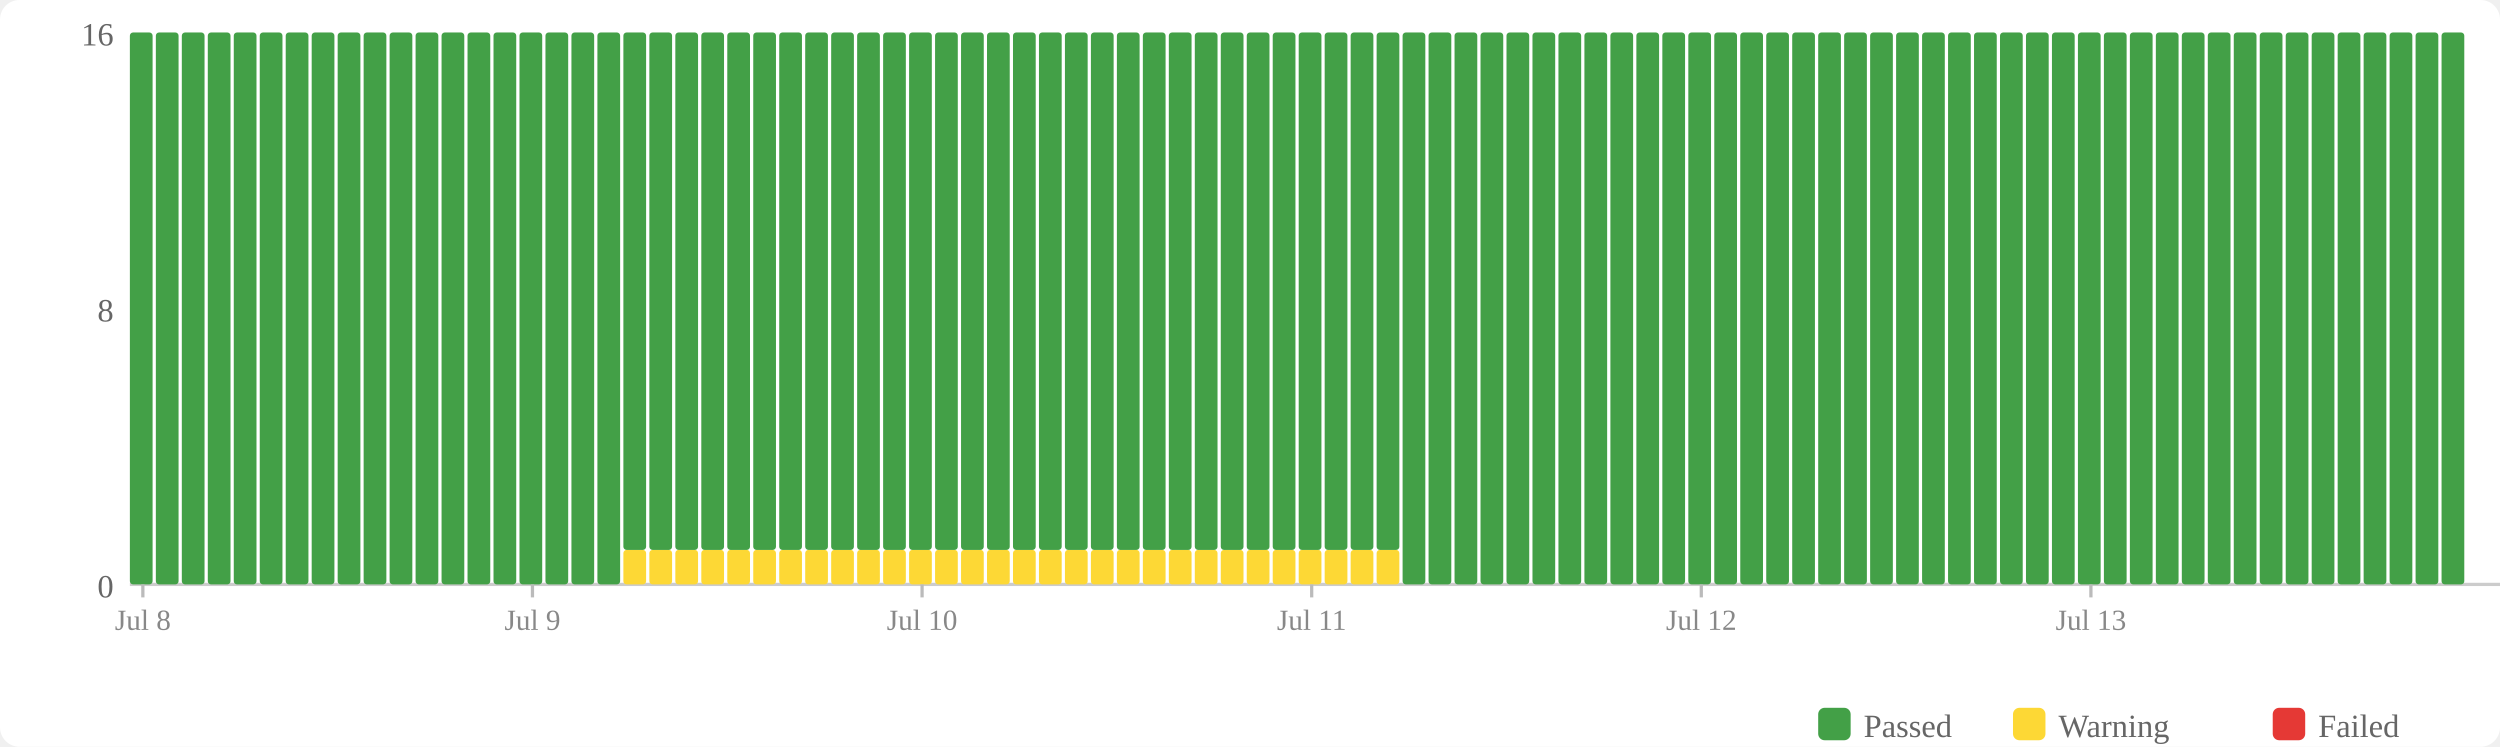
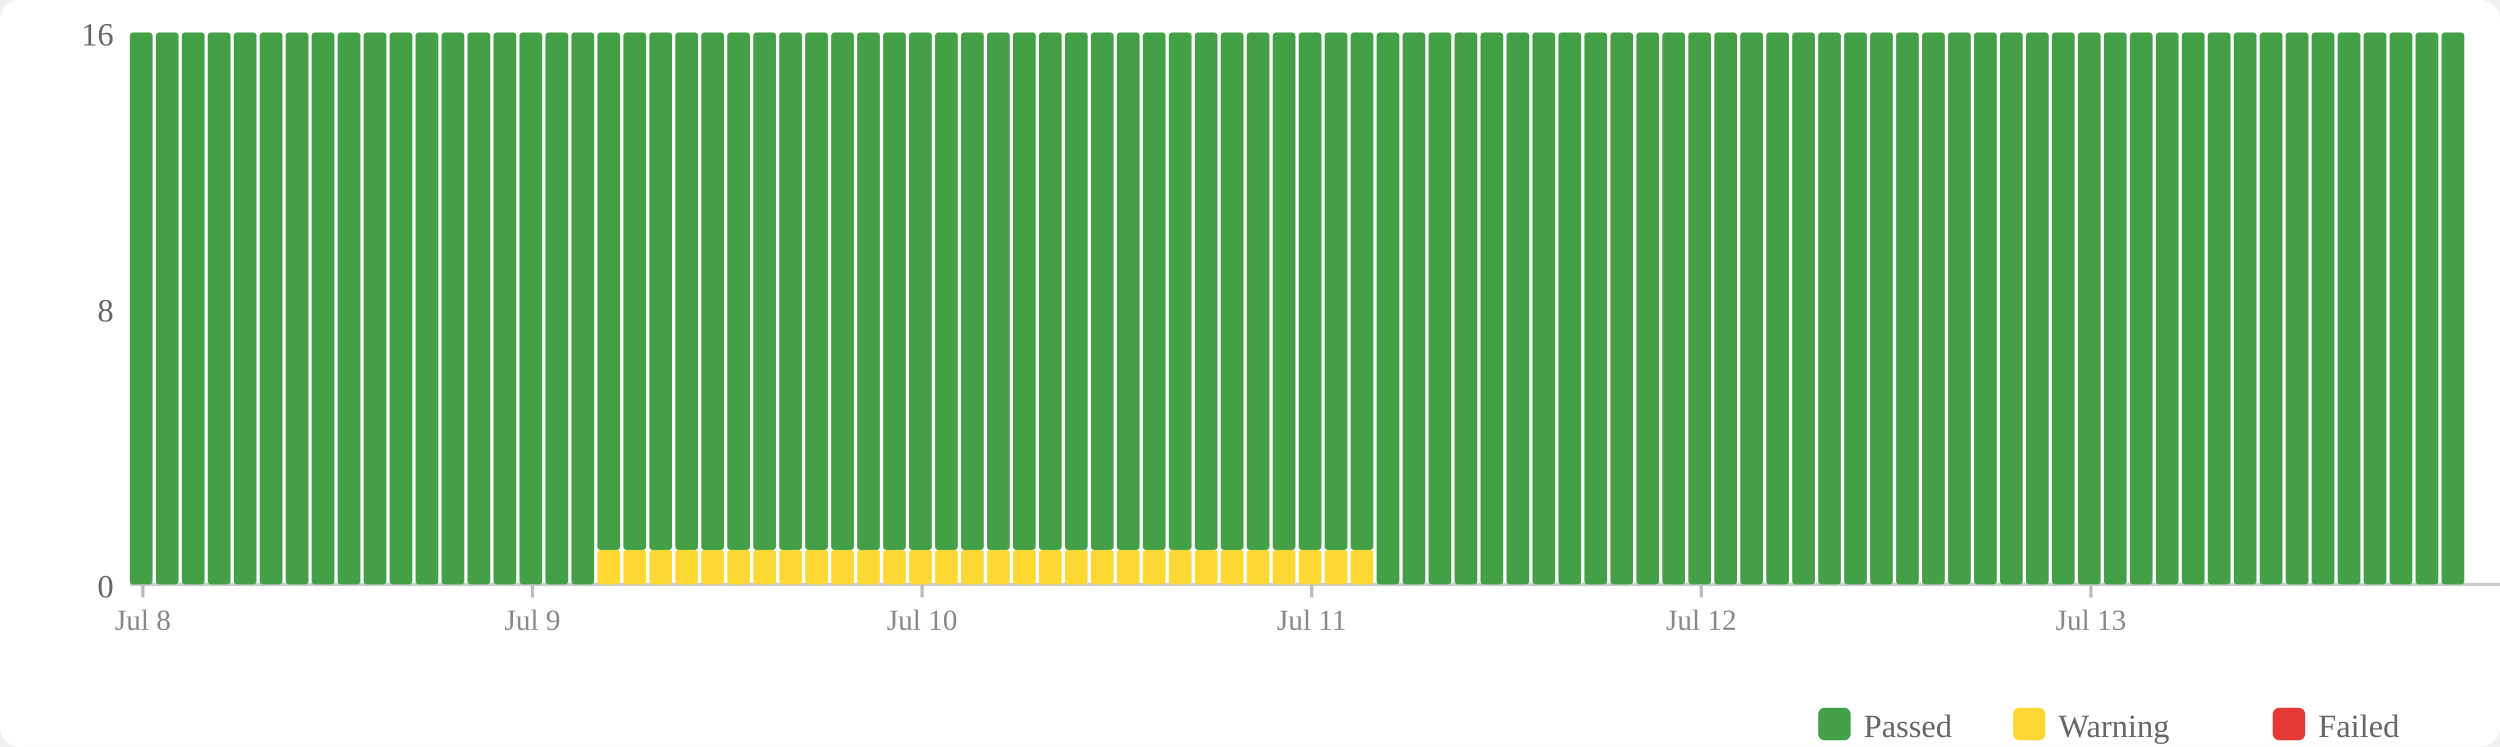
<svg xmlns="http://www.w3.org/2000/svg" width="770" height="230" viewBox="0 0 770 230">
  <rect width="770" height="230" fill="#fff" rx="6" />
  <rect x="560" y="218" width="10" height="10" fill="#43a047" rx="2" />
  <text x="574" y="227" font-size="10" fill="#666">Passed</text>
  <rect x="620" y="218" width="10" height="10" fill="#fdd835" rx="2" />
  <text x="634" y="227" font-size="10" fill="#666">Warning</text>
  <rect x="700" y="218" width="10" height="10" fill="#e53935" rx="2" />
  <text x="714" y="227" font-size="10" fill="#666">Failed</text>
  <text x="35" y="184" text-anchor="end" font-size="10" fill="#666">0</text>
  <text x="35" y="99" text-anchor="end" font-size="10" fill="#666">8</text>
  <text x="35" y="14" text-anchor="end" font-size="10" fill="#666">16</text>
  <line x1="40" y1="180" x2="770" y2="180" stroke="#ccc" stroke-width="1" />
  <rect x="40" y="10" width="7" height="170" fill="#43a047" rx="1" />
  <rect x="48" y="10" width="7" height="170" fill="#43a047" rx="1" />
  <rect x="56" y="10" width="7" height="170" fill="#43a047" rx="1" />
  <rect x="64" y="10" width="7" height="170" fill="#43a047" rx="1" />
  <rect x="72" y="10" width="7" height="170" fill="#43a047" rx="1" />
  <rect x="80" y="10" width="7" height="170" fill="#43a047" rx="1" />
  <rect x="88" y="10" width="7" height="170" fill="#43a047" rx="1" />
  <rect x="96" y="10" width="7" height="170" fill="#43a047" rx="1" />
  <rect x="104" y="10" width="7" height="170" fill="#43a047" rx="1" />
  <rect x="112" y="10" width="7" height="170" fill="#43a047" rx="1" />
  <rect x="120" y="10" width="7" height="170" fill="#43a047" rx="1" />
  <rect x="128" y="10" width="7" height="170" fill="#43a047" rx="1" />
  <rect x="136" y="10" width="7" height="170" fill="#43a047" rx="1" />
  <rect x="144" y="10" width="7" height="170" fill="#43a047" rx="1" />
  <rect x="152" y="10" width="7" height="170" fill="#43a047" rx="1" />
  <rect x="160" y="10" width="7" height="170" fill="#43a047" rx="1" />
  <rect x="168" y="10" width="7" height="170" fill="#43a047" rx="1" />
  <rect x="176" y="10" width="7" height="170" fill="#43a047" rx="1" />
-   <rect x="184" y="10" width="7" height="170" fill="#43a047" rx="1" />
+   <rect x="184" y="169.375" width="7" height="10.625" fill="#fdd835" rx="1" />
+   <rect x="184" y="10" width="7" height="159.375" fill="#43a047" rx="1" />
  <rect x="192" y="169.375" width="7" height="10.625" fill="#fdd835" rx="1" />
  <rect x="192" y="10" width="7" height="159.375" fill="#43a047" rx="1" />
  <rect x="200" y="169.375" width="7" height="10.625" fill="#fdd835" rx="1" />
  <rect x="200" y="10" width="7" height="159.375" fill="#43a047" rx="1" />
  <rect x="208" y="169.375" width="7" height="10.625" fill="#fdd835" rx="1" />
  <rect x="208" y="10" width="7" height="159.375" fill="#43a047" rx="1" />
  <rect x="216" y="169.375" width="7" height="10.625" fill="#fdd835" rx="1" />
  <rect x="216" y="10" width="7" height="159.375" fill="#43a047" rx="1" />
  <rect x="224" y="169.375" width="7" height="10.625" fill="#fdd835" rx="1" />
  <rect x="224" y="10" width="7" height="159.375" fill="#43a047" rx="1" />
  <rect x="232" y="169.375" width="7" height="10.625" fill="#fdd835" rx="1" />
  <rect x="232" y="10" width="7" height="159.375" fill="#43a047" rx="1" />
  <rect x="240" y="169.375" width="7" height="10.625" fill="#fdd835" rx="1" />
  <rect x="240" y="10" width="7" height="159.375" fill="#43a047" rx="1" />
  <rect x="248" y="169.375" width="7" height="10.625" fill="#fdd835" rx="1" />
  <rect x="248" y="10" width="7" height="159.375" fill="#43a047" rx="1" />
  <rect x="256" y="169.375" width="7" height="10.625" fill="#fdd835" rx="1" />
  <rect x="256" y="10" width="7" height="159.375" fill="#43a047" rx="1" />
  <rect x="264" y="169.375" width="7" height="10.625" fill="#fdd835" rx="1" />
  <rect x="264" y="10" width="7" height="159.375" fill="#43a047" rx="1" />
  <rect x="272" y="169.375" width="7" height="10.625" fill="#fdd835" rx="1" />
  <rect x="272" y="10" width="7" height="159.375" fill="#43a047" rx="1" />
  <rect x="280" y="169.375" width="7" height="10.625" fill="#fdd835" rx="1" />
  <rect x="280" y="10" width="7" height="159.375" fill="#43a047" rx="1" />
  <rect x="288" y="169.375" width="7" height="10.625" fill="#fdd835" rx="1" />
  <rect x="288" y="10" width="7" height="159.375" fill="#43a047" rx="1" />
  <rect x="296" y="169.375" width="7" height="10.625" fill="#fdd835" rx="1" />
  <rect x="296" y="10" width="7" height="159.375" fill="#43a047" rx="1" />
  <rect x="304" y="169.375" width="7" height="10.625" fill="#fdd835" rx="1" />
  <rect x="304" y="10" width="7" height="159.375" fill="#43a047" rx="1" />
  <rect x="312" y="169.375" width="7" height="10.625" fill="#fdd835" rx="1" />
  <rect x="312" y="10" width="7" height="159.375" fill="#43a047" rx="1" />
  <rect x="320" y="169.375" width="7" height="10.625" fill="#fdd835" rx="1" />
  <rect x="320" y="10" width="7" height="159.375" fill="#43a047" rx="1" />
  <rect x="328" y="169.375" width="7" height="10.625" fill="#fdd835" rx="1" />
  <rect x="328" y="10" width="7" height="159.375" fill="#43a047" rx="1" />
  <rect x="336" y="169.375" width="7" height="10.625" fill="#fdd835" rx="1" />
  <rect x="336" y="10" width="7" height="159.375" fill="#43a047" rx="1" />
  <rect x="344" y="169.375" width="7" height="10.625" fill="#fdd835" rx="1" />
  <rect x="344" y="10" width="7" height="159.375" fill="#43a047" rx="1" />
  <rect x="352" y="169.375" width="7" height="10.625" fill="#fdd835" rx="1" />
  <rect x="352" y="10" width="7" height="159.375" fill="#43a047" rx="1" />
  <rect x="360" y="169.375" width="7" height="10.625" fill="#fdd835" rx="1" />
  <rect x="360" y="10" width="7" height="159.375" fill="#43a047" rx="1" />
  <rect x="368" y="169.375" width="7" height="10.625" fill="#fdd835" rx="1" />
  <rect x="368" y="10" width="7" height="159.375" fill="#43a047" rx="1" />
  <rect x="376" y="169.375" width="7" height="10.625" fill="#fdd835" rx="1" />
  <rect x="376" y="10" width="7" height="159.375" fill="#43a047" rx="1" />
  <rect x="384" y="169.375" width="7" height="10.625" fill="#fdd835" rx="1" />
  <rect x="384" y="10" width="7" height="159.375" fill="#43a047" rx="1" />
  <rect x="392" y="169.375" width="7" height="10.625" fill="#fdd835" rx="1" />
  <rect x="392" y="10" width="7" height="159.375" fill="#43a047" rx="1" />
  <rect x="400" y="169.375" width="7" height="10.625" fill="#fdd835" rx="1" />
  <rect x="400" y="10" width="7" height="159.375" fill="#43a047" rx="1" />
  <rect x="408" y="169.375" width="7" height="10.625" fill="#fdd835" rx="1" />
  <rect x="408" y="10" width="7" height="159.375" fill="#43a047" rx="1" />
  <rect x="416" y="169.375" width="7" height="10.625" fill="#fdd835" rx="1" />
  <rect x="416" y="10" width="7" height="159.375" fill="#43a047" rx="1" />
-   <rect x="424" y="169.375" width="7" height="10.625" fill="#fdd835" rx="1" />
-   <rect x="424" y="10" width="7" height="159.375" fill="#43a047" rx="1" />
+   <rect x="424" y="10" width="7" height="170" fill="#43a047" rx="1" />
  <rect x="432" y="10" width="7" height="170" fill="#43a047" rx="1" />
  <rect x="440" y="10" width="7" height="170" fill="#43a047" rx="1" />
  <rect x="448" y="10" width="7" height="170" fill="#43a047" rx="1" />
  <rect x="456" y="10" width="7" height="170" fill="#43a047" rx="1" />
  <rect x="464" y="10" width="7" height="170" fill="#43a047" rx="1" />
  <rect x="472" y="10" width="7" height="170" fill="#43a047" rx="1" />
  <rect x="480" y="10" width="7" height="170" fill="#43a047" rx="1" />
  <rect x="488" y="10" width="7" height="170" fill="#43a047" rx="1" />
  <rect x="496" y="10" width="7" height="170" fill="#43a047" rx="1" />
  <rect x="504" y="10" width="7" height="170" fill="#43a047" rx="1" />
  <rect x="512" y="10" width="7" height="170" fill="#43a047" rx="1" />
  <rect x="520" y="10" width="7" height="170" fill="#43a047" rx="1" />
  <rect x="528" y="10" width="7" height="170" fill="#43a047" rx="1" />
  <rect x="536" y="10" width="7" height="170" fill="#43a047" rx="1" />
  <rect x="544" y="10" width="7" height="170" fill="#43a047" rx="1" />
  <rect x="552" y="10" width="7" height="170" fill="#43a047" rx="1" />
  <rect x="560" y="10" width="7" height="170" fill="#43a047" rx="1" />
  <rect x="568" y="10" width="7" height="170" fill="#43a047" rx="1" />
  <rect x="576" y="10" width="7" height="170" fill="#43a047" rx="1" />
  <rect x="584" y="10" width="7" height="170" fill="#43a047" rx="1" />
  <rect x="592" y="10" width="7" height="170" fill="#43a047" rx="1" />
  <rect x="600" y="10" width="7" height="170" fill="#43a047" rx="1" />
  <rect x="608" y="10" width="7" height="170" fill="#43a047" rx="1" />
  <rect x="616" y="10" width="7" height="170" fill="#43a047" rx="1" />
  <rect x="624" y="10" width="7" height="170" fill="#43a047" rx="1" />
  <rect x="632" y="10" width="7" height="170" fill="#43a047" rx="1" />
  <rect x="640" y="10" width="7" height="170" fill="#43a047" rx="1" />
  <rect x="648" y="10" width="7" height="170" fill="#43a047" rx="1" />
  <rect x="656" y="10" width="7" height="170" fill="#43a047" rx="1" />
  <rect x="664" y="10" width="7" height="170" fill="#43a047" rx="1" />
  <rect x="672" y="10" width="7" height="170" fill="#43a047" rx="1" />
  <rect x="680" y="10" width="7" height="170" fill="#43a047" rx="1" />
  <rect x="688" y="10" width="7" height="170" fill="#43a047" rx="1" />
  <rect x="696" y="10" width="7" height="170" fill="#43a047" rx="1" />
  <rect x="704" y="10" width="7" height="170" fill="#43a047" rx="1" />
  <rect x="712" y="10" width="7" height="170" fill="#43a047" rx="1" />
  <rect x="720" y="10" width="7" height="170" fill="#43a047" rx="1" />
  <rect x="728" y="10" width="7" height="170" fill="#43a047" rx="1" />
  <rect x="736" y="10" width="7" height="170" fill="#43a047" rx="1" />
  <rect x="744" y="10" width="7" height="170" fill="#43a047" rx="1" />
  <rect x="752" y="10" width="7" height="170" fill="#43a047" rx="1" />
  <line x1="44.0" y1="180" x2="44.0" y2="184" stroke="#bbb" stroke-width="1" />
  <text x="44.0" y="194" text-anchor="middle" font-size="9" fill="#888">Jul 8</text>
  <line x1="164.0" y1="180" x2="164.0" y2="184" stroke="#bbb" stroke-width="1" />
  <text x="164.0" y="194" text-anchor="middle" font-size="9" fill="#888">Jul 9</text>
  <line x1="284.0" y1="180" x2="284.0" y2="184" stroke="#bbb" stroke-width="1" />
  <text x="284.0" y="194" text-anchor="middle" font-size="9" fill="#888">Jul 10</text>
  <line x1="404.0" y1="180" x2="404.0" y2="184" stroke="#bbb" stroke-width="1" />
  <text x="404.0" y="194" text-anchor="middle" font-size="9" fill="#888">Jul 11</text>
  <line x1="524.0" y1="180" x2="524.0" y2="184" stroke="#bbb" stroke-width="1" />
  <text x="524.0" y="194" text-anchor="middle" font-size="9" fill="#888">Jul 12</text>
  <line x1="644.0" y1="180" x2="644.0" y2="184" stroke="#bbb" stroke-width="1" />
  <text x="644.0" y="194" text-anchor="middle" font-size="9" fill="#888">Jul 13</text>
</svg>
